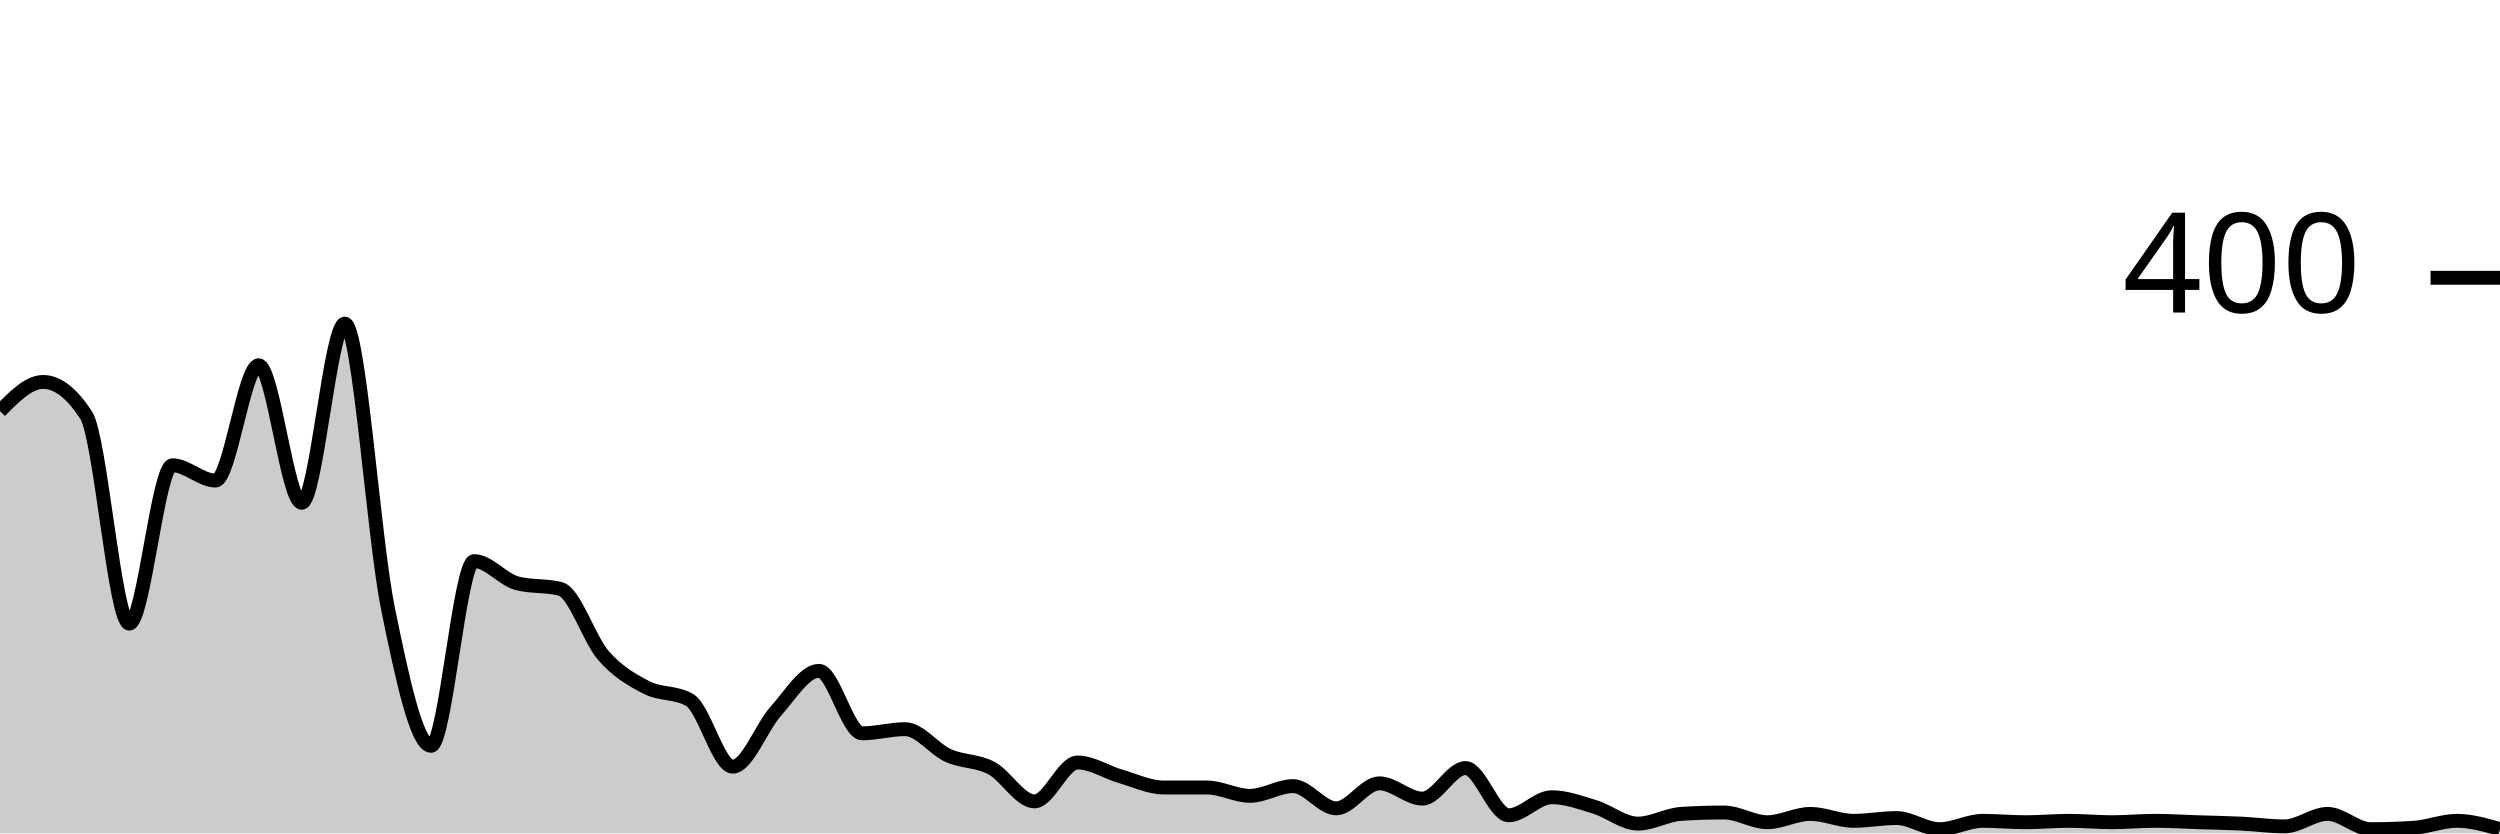
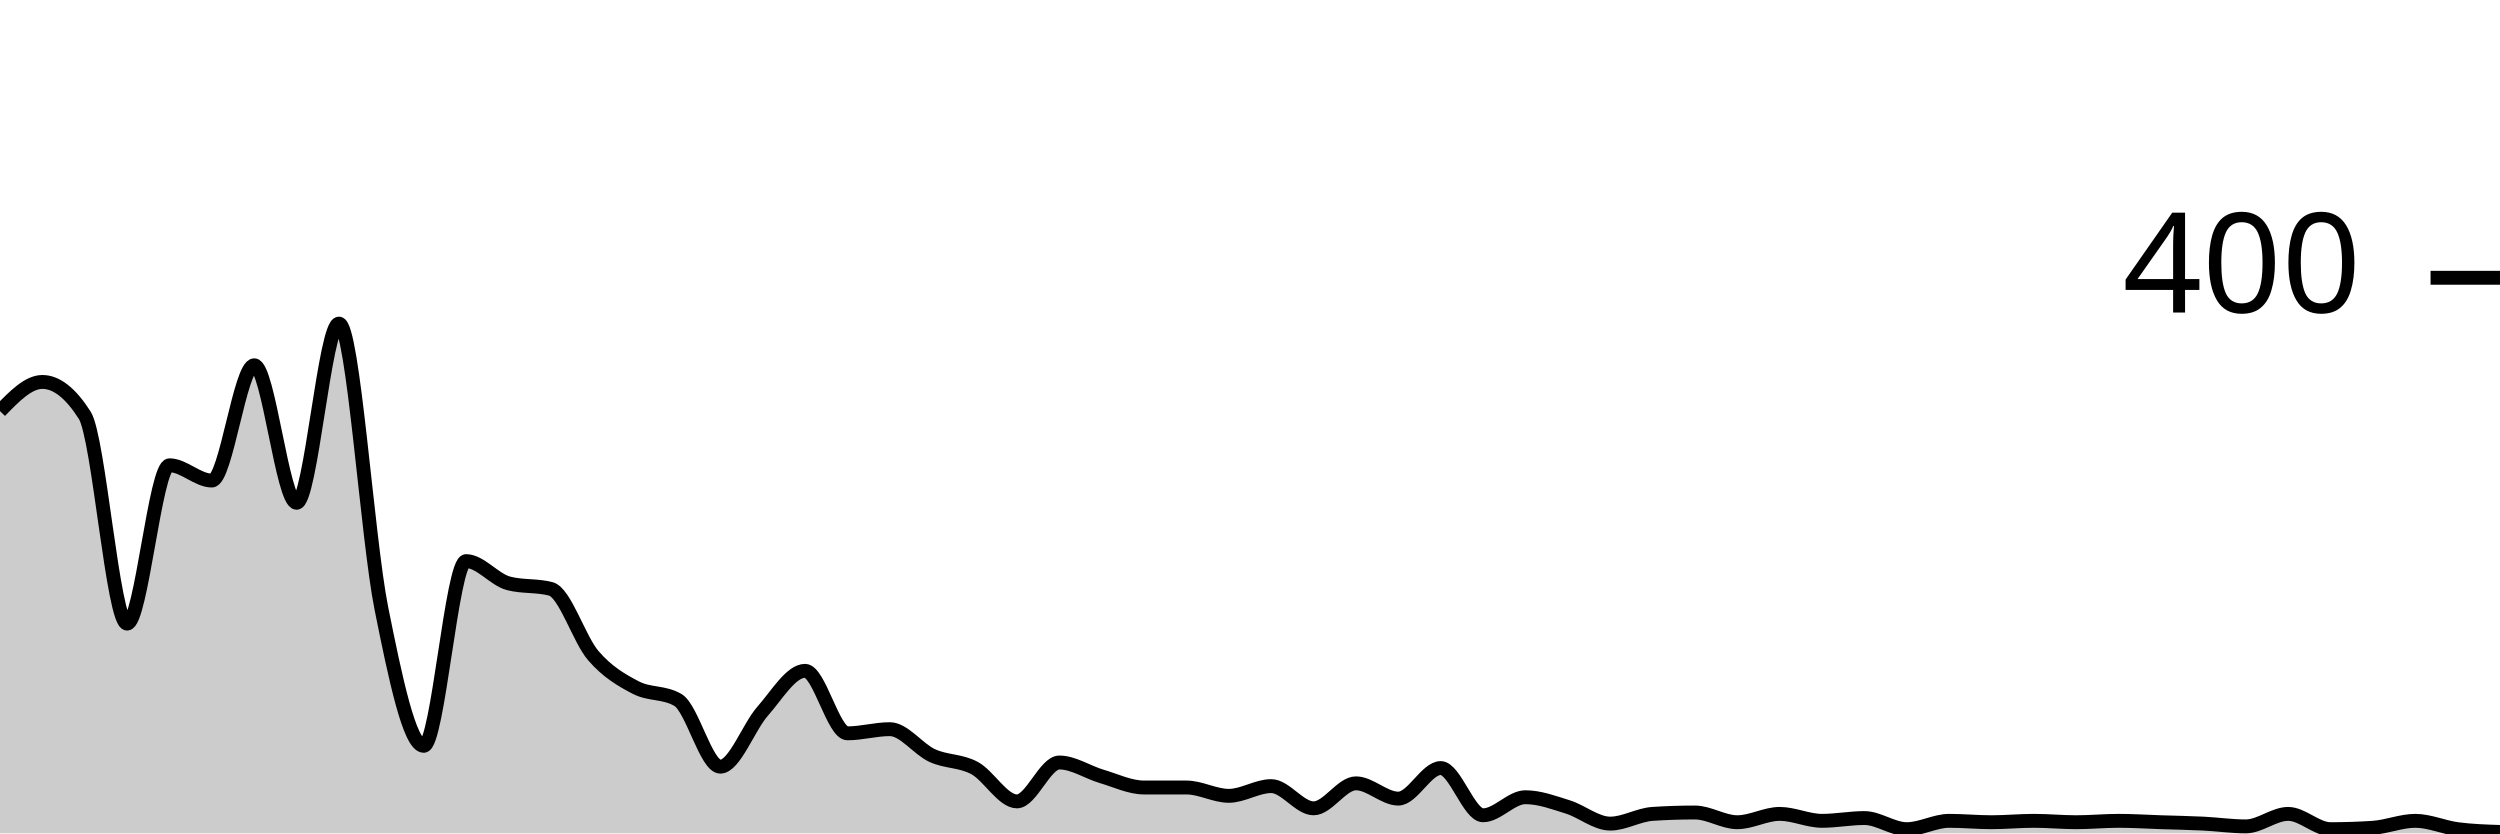
<svg xmlns="http://www.w3.org/2000/svg" viewBox="0 0 180 60">
  <g transform="translate(0,20)">
-     <path class="area" fill="rgba(0, 0, 0, 0.2)" d="M0,9.6C1.034,8.55,2.069,7.5,3.103,7.5C4.138,7.5,5.172,8.3,6.207,9.9C7.241,11.5,8.276,24.9,9.31,24.9C10.345,24.9,11.379,13.5,12.414,13.5C13.448,13.5,14.483,14.6,15.517,14.6C16.552,14.6,17.586,6.3,18.621,6.3C19.655,6.3,20.69,16.2,21.724,16.2C22.759,16.2,23.793,3.3,24.828,3.3C25.862,3.3,26.897,18.733,27.931,23.8C28.966,28.867,30,33.7,31.034,33.7C32.069,33.7,33.103,20.4,34.138,20.4C35.172,20.4,36.207,21.733,37.241,22C38.276,22.267,39.31,22.133,40.345,22.4C41.379,22.667,42.414,26.017,43.448,27.2C44.483,28.383,45.517,28.967,46.552,29.5C47.586,30.033,48.621,29.8,49.655,30.4C50.69,31,51.724,35.2,52.759,35.2C53.793,35.2,54.828,32.35,55.862,31.2C56.897,30.05,57.931,28.3,58.966,28.3C60,28.3,61.034,32.8,62.069,32.8C63.103,32.8,64.138,32.5,65.172,32.5C66.207,32.5,67.241,33.933,68.276,34.4C69.31,34.867,70.345,34.75,71.379,35.3C72.414,35.85,73.448,37.7,74.483,37.7C75.517,37.7,76.552,34.9,77.586,34.9C78.621,34.9,79.655,35.6,80.69,35.9C81.724,36.2,82.759,36.7,83.793,36.7C84.828,36.7,85.862,36.7,86.897,36.7C87.931,36.7,88.966,37.3,90,37.3C91.034,37.3,92.069,36.6,93.103,36.6C94.138,36.6,95.172,38.2,96.207,38.2C97.241,38.2,98.276,36.4,99.31,36.4C100.345,36.4,101.379,37.5,102.414,37.5C103.448,37.5,104.483,35.3,105.517,35.3C106.552,35.3,107.586,38.7,108.621,38.7C109.655,38.7,110.69,37.4,111.724,37.4C112.759,37.4,113.793,37.783,114.828,38.1C115.862,38.417,116.897,39.3,117.931,39.3C118.966,39.3,120,38.667,121.034,38.6C122.069,38.533,123.103,38.5,124.138,38.5C125.172,38.5,126.207,39.2,127.241,39.2C128.276,39.2,129.31,38.6,130.345,38.6C131.379,38.6,132.414,39.1,133.448,39.1C134.483,39.1,135.517,38.9,136.552,38.9C137.586,38.9,138.621,39.7,139.655,39.7C140.69,39.7,141.724,39.1,142.759,39.1C143.793,39.1,144.828,39.2,145.862,39.2C146.897,39.2,147.931,39.1,148.966,39.1C150,39.1,151.034,39.2,152.069,39.2C153.103,39.2,154.138,39.1,155.172,39.1C156.207,39.1,157.241,39.167,158.276,39.2C159.31,39.233,160.345,39.25,161.379,39.3C162.414,39.35,163.448,39.5,164.483,39.5C165.517,39.5,166.552,38.6,167.586,38.6C168.621,38.6,169.655,39.7,170.69,39.7C171.724,39.7,172.759,39.667,173.793,39.6C174.828,39.533,175.862,39.1,176.897,39.1C177.931,39.1,178.966,39.4,180,39.7L180,40C178.966,40,177.931,40,176.897,40C175.862,40,174.828,40,173.793,40C172.759,40,171.724,40,170.69,40C169.655,40,168.621,40,167.586,40C166.552,40,165.517,40,164.483,40C163.448,40,162.414,40,161.379,40C160.345,40,159.31,40,158.276,40C157.241,40,156.207,40,155.172,40C154.138,40,153.103,40,152.069,40C151.034,40,150,40,148.966,40C147.931,40,146.897,40,145.862,40C144.828,40,143.793,40,142.759,40C141.724,40,140.69,40,139.655,40C138.621,40,137.586,40,136.552,40C135.517,40,134.483,40,133.448,40C132.414,40,131.379,40,130.345,40C129.31,40,128.276,40,127.241,40C126.207,40,125.172,40,124.138,40C123.103,40,122.069,40,121.034,40C120,40,118.966,40,117.931,40C116.897,40,115.862,40,114.828,40C113.793,40,112.759,40,111.724,40C110.69,40,109.655,40,108.621,40C107.586,40,106.552,40,105.517,40C104.483,40,103.448,40,102.414,40C101.379,40,100.345,40,99.31,40C98.276,40,97.241,40,96.207,40C95.172,40,94.138,40,93.103,40C92.069,40,91.034,40,90,40C88.966,40,87.931,40,86.897,40C85.862,40,84.828,40,83.793,40C82.759,40,81.724,40,80.69,40C79.655,40,78.621,40,77.586,40C76.552,40,75.517,40,74.483,40C73.448,40,72.414,40,71.379,40C70.345,40,69.31,40,68.276,40C67.241,40,66.207,40,65.172,40C64.138,40,63.103,40,62.069,40C61.034,40,60,40,58.966,40C57.931,40,56.897,40,55.862,40C54.828,40,53.793,40,52.759,40C51.724,40,50.69,40,49.655,40C48.621,40,47.586,40,46.552,40C45.517,40,44.483,40,43.448,40C42.414,40,41.379,40,40.345,40C39.31,40,38.276,40,37.241,40C36.207,40,35.172,40,34.138,40C33.103,40,32.069,40,31.034,40C30,40,28.966,40,27.931,40C26.897,40,25.862,40,24.828,40C23.793,40,22.759,40,21.724,40C20.69,40,19.655,40,18.621,40C17.586,40,16.552,40,15.517,40C14.483,40,13.448,40,12.414,40C11.379,40,10.345,40,9.31,40C8.276,40,7.241,40,6.207,40C5.172,40,4.138,40,3.103,40C2.069,40,1.034,40,0,40Z" />
-     <path class="line" stroke="black" fill="none" d="M0,9.6C1.034,8.55,2.069,7.5,3.103,7.5C4.138,7.5,5.172,8.3,6.207,9.9C7.241,11.5,8.276,24.9,9.31,24.9C10.345,24.9,11.379,13.5,12.414,13.5C13.448,13.5,14.483,14.6,15.517,14.6C16.552,14.6,17.586,6.3,18.621,6.3C19.655,6.3,20.69,16.2,21.724,16.2C22.759,16.2,23.793,3.3,24.828,3.3C25.862,3.3,26.897,18.733,27.931,23.8C28.966,28.867,30,33.7,31.034,33.7C32.069,33.7,33.103,20.4,34.138,20.4C35.172,20.4,36.207,21.733,37.241,22C38.276,22.267,39.31,22.133,40.345,22.4C41.379,22.667,42.414,26.017,43.448,27.2C44.483,28.383,45.517,28.967,46.552,29.5C47.586,30.033,48.621,29.8,49.655,30.4C50.69,31,51.724,35.2,52.759,35.2C53.793,35.2,54.828,32.35,55.862,31.2C56.897,30.05,57.931,28.3,58.966,28.3C60,28.3,61.034,32.8,62.069,32.8C63.103,32.8,64.138,32.5,65.172,32.5C66.207,32.5,67.241,33.933,68.276,34.4C69.31,34.867,70.345,34.75,71.379,35.3C72.414,35.85,73.448,37.7,74.483,37.7C75.517,37.7,76.552,34.9,77.586,34.9C78.621,34.9,79.655,35.6,80.69,35.9C81.724,36.2,82.759,36.7,83.793,36.7C84.828,36.7,85.862,36.7,86.897,36.7C87.931,36.7,88.966,37.3,90,37.3C91.034,37.3,92.069,36.6,93.103,36.6C94.138,36.6,95.172,38.2,96.207,38.2C97.241,38.2,98.276,36.4,99.31,36.4C100.345,36.4,101.379,37.5,102.414,37.5C103.448,37.5,104.483,35.3,105.517,35.3C106.552,35.3,107.586,38.7,108.621,38.7C109.655,38.7,110.69,37.4,111.724,37.4C112.759,37.4,113.793,37.783,114.828,38.1C115.862,38.417,116.897,39.3,117.931,39.3C118.966,39.3,120,38.667,121.034,38.6C122.069,38.533,123.103,38.5,124.138,38.5C125.172,38.5,126.207,39.2,127.241,39.2C128.276,39.2,129.31,38.6,130.345,38.6C131.379,38.6,132.414,39.1,133.448,39.1C134.483,39.1,135.517,38.9,136.552,38.9C137.586,38.9,138.621,39.7,139.655,39.7C140.69,39.7,141.724,39.1,142.759,39.1C143.793,39.1,144.828,39.2,145.862,39.2C146.897,39.2,147.931,39.1,148.966,39.1C150,39.1,151.034,39.2,152.069,39.2C153.103,39.2,154.138,39.1,155.172,39.1C156.207,39.1,157.241,39.167,158.276,39.2C159.31,39.233,160.345,39.25,161.379,39.3C162.414,39.35,163.448,39.5,164.483,39.5C165.517,39.5,166.552,38.6,167.586,38.6C168.621,38.6,169.655,39.7,170.69,39.7C171.724,39.7,172.759,39.667,173.793,39.6C174.828,39.533,175.862,39.1,176.897,39.1C177.931,39.1,178.966,39.4,180,39.7" />
+     <path class="area" fill="rgba(0, 0, 0, 0.2)" d="M0,9.6C1.017,8.55,2.034,7.5,3.051,7.5C4.068,7.5,5.085,8.3,6.102,9.9C7.119,11.5,8.136,24.9,9.153,24.9C10.169,24.9,11.186,13.5,12.203,13.5C13.22,13.5,14.237,14.6,15.254,14.6C16.271,14.6,17.288,6.3,18.305,6.3C19.322,6.3,20.339,16.2,21.356,16.2C22.373,16.2,23.39,3.3,24.407,3.3C25.424,3.3,26.441,18.733,27.458,23.8C28.475,28.867,29.492,33.7,30.508,33.7C31.525,33.7,32.542,20.4,33.559,20.4C34.576,20.4,35.593,21.733,36.61,22C37.627,22.267,38.644,22.133,39.661,22.4C40.678,22.667,41.695,26.017,42.712,27.2C43.729,28.383,44.746,28.967,45.763,29.5C46.78,30.033,47.797,29.8,48.814,30.4C49.831,31,50.847,35.2,51.864,35.2C52.881,35.2,53.898,32.35,54.915,31.2C55.932,30.05,56.949,28.3,57.966,28.3C58.983,28.3,60,32.8,61.017,32.8C62.034,32.8,63.051,32.5,64.068,32.5C65.085,32.5,66.102,33.933,67.119,34.4C68.136,34.867,69.153,34.75,70.169,35.3C71.186,35.85,72.203,37.7,73.22,37.7C74.237,37.7,75.254,34.9,76.271,34.9C77.288,34.9,78.305,35.6,79.322,35.9C80.339,36.2,81.356,36.7,82.373,36.7C83.39,36.7,84.407,36.7,85.424,36.7C86.441,36.7,87.458,37.3,88.475,37.3C89.492,37.3,90.508,36.6,91.525,36.6C92.542,36.6,93.559,38.2,94.576,38.2C95.593,38.2,96.61,36.4,97.627,36.4C98.644,36.4,99.661,37.5,100.678,37.5C101.695,37.5,102.712,35.3,103.729,35.3C104.746,35.3,105.763,38.7,106.78,38.7C107.797,38.7,108.814,37.4,109.831,37.4C110.847,37.4,111.864,37.783,112.881,38.1C113.898,38.417,114.915,39.3,115.932,39.3C116.949,39.3,117.966,38.667,118.983,38.6C120,38.533,121.017,38.5,122.034,38.5C123.051,38.5,124.068,39.2,125.085,39.2C126.102,39.2,127.119,38.6,128.136,38.6C129.153,38.6,130.169,39.1,131.186,39.1C132.203,39.1,133.22,38.9,134.237,38.9C135.254,38.9,136.271,39.7,137.288,39.7C138.305,39.7,139.322,39.1,140.339,39.1C141.356,39.1,142.373,39.2,143.39,39.2C144.407,39.2,145.424,39.1,146.441,39.1C147.458,39.1,148.475,39.2,149.492,39.2C150.508,39.2,151.525,39.1,152.542,39.1C153.559,39.1,154.576,39.167,155.593,39.2C156.61,39.233,157.627,39.25,158.644,39.3C159.661,39.35,160.678,39.5,161.695,39.5C162.712,39.5,163.729,38.6,164.746,38.6C165.763,38.6,166.78,39.7,167.797,39.7C168.814,39.7,169.831,39.667,170.847,39.6C171.864,39.533,172.881,39.1,173.898,39.1C174.915,39.1,175.932,39.567,176.949,39.7C177.966,39.833,178.983,39.867,180,39.9L180,40C178.983,40,177.966,40,176.949,40C175.932,40,174.915,40,173.898,40C172.881,40,171.864,40,170.847,40C169.831,40,168.814,40,167.797,40C166.78,40,165.763,40,164.746,40C163.729,40,162.712,40,161.695,40C160.678,40,159.661,40,158.644,40C157.627,40,156.61,40,155.593,40C154.576,40,153.559,40,152.542,40C151.525,40,150.508,40,149.492,40C148.475,40,147.458,40,146.441,40C145.424,40,144.407,40,143.39,40C142.373,40,141.356,40,140.339,40C139.322,40,138.305,40,137.288,40C136.271,40,135.254,40,134.237,40C133.22,40,132.203,40,131.186,40C130.169,40,129.153,40,128.136,40C127.119,40,126.102,40,125.085,40C124.068,40,123.051,40,122.034,40C121.017,40,120,40,118.983,40C117.966,40,116.949,40,115.932,40C114.915,40,113.898,40,112.881,40C111.864,40,110.847,40,109.831,40C108.814,40,107.797,40,106.78,40C105.763,40,104.746,40,103.729,40C102.712,40,101.695,40,100.678,40C99.661,40,98.644,40,97.627,40C96.61,40,95.593,40,94.576,40C93.559,40,92.542,40,91.525,40C90.508,40,89.492,40,88.475,40C87.458,40,86.441,40,85.424,40C84.407,40,83.39,40,82.373,40C81.356,40,80.339,40,79.322,40C78.305,40,77.288,40,76.271,40C75.254,40,74.237,40,73.22,40C72.203,40,71.186,40,70.169,40C69.153,40,68.136,40,67.119,40C66.102,40,65.085,40,64.068,40C63.051,40,62.034,40,61.017,40C60,40,58.983,40,57.966,40C56.949,40,55.932,40,54.915,40C53.898,40,52.881,40,51.864,40C50.847,40,49.831,40,48.814,40C47.797,40,46.78,40,45.763,40C44.746,40,43.729,40,42.712,40C41.695,40,40.678,40,39.661,40C38.644,40,37.627,40,36.61,40C35.593,40,34.576,40,33.559,40C32.542,40,31.525,40,30.508,40C29.492,40,28.475,40,27.458,40C26.441,40,25.424,40,24.407,40C23.39,40,22.373,40,21.356,40C20.339,40,19.322,40,18.305,40C17.288,40,16.271,40,15.254,40C14.237,40,13.22,40,12.203,40C11.186,40,10.169,40,9.153,40C8.136,40,7.119,40,6.102,40C5.085,40,4.068,40,3.051,40C2.034,40,1.017,40,0,40Z" />
+     <path class="line" stroke="black" fill="none" d="M0,9.6C1.017,8.55,2.034,7.5,3.051,7.5C4.068,7.5,5.085,8.3,6.102,9.9C7.119,11.5,8.136,24.9,9.153,24.9C10.169,24.9,11.186,13.5,12.203,13.5C13.22,13.5,14.237,14.6,15.254,14.6C16.271,14.6,17.288,6.3,18.305,6.3C19.322,6.3,20.339,16.2,21.356,16.2C22.373,16.2,23.39,3.3,24.407,3.3C25.424,3.3,26.441,18.733,27.458,23.8C28.475,28.867,29.492,33.7,30.508,33.7C31.525,33.7,32.542,20.4,33.559,20.4C34.576,20.4,35.593,21.733,36.61,22C37.627,22.267,38.644,22.133,39.661,22.4C40.678,22.667,41.695,26.017,42.712,27.2C43.729,28.383,44.746,28.967,45.763,29.5C46.78,30.033,47.797,29.8,48.814,30.4C49.831,31,50.847,35.2,51.864,35.2C52.881,35.2,53.898,32.35,54.915,31.2C55.932,30.05,56.949,28.3,57.966,28.3C58.983,28.3,60,32.8,61.017,32.8C62.034,32.8,63.051,32.5,64.068,32.5C65.085,32.5,66.102,33.933,67.119,34.4C68.136,34.867,69.153,34.75,70.169,35.3C71.186,35.85,72.203,37.7,73.22,37.7C74.237,37.7,75.254,34.9,76.271,34.9C77.288,34.9,78.305,35.6,79.322,35.9C80.339,36.2,81.356,36.7,82.373,36.7C83.39,36.7,84.407,36.7,85.424,36.7C86.441,36.7,87.458,37.3,88.475,37.3C89.492,37.3,90.508,36.6,91.525,36.6C92.542,36.6,93.559,38.2,94.576,38.2C95.593,38.2,96.61,36.4,97.627,36.4C98.644,36.4,99.661,37.5,100.678,37.5C101.695,37.5,102.712,35.3,103.729,35.3C104.746,35.3,105.763,38.7,106.78,38.7C107.797,38.7,108.814,37.4,109.831,37.4C110.847,37.4,111.864,37.783,112.881,38.1C113.898,38.417,114.915,39.3,115.932,39.3C116.949,39.3,117.966,38.667,118.983,38.6C120,38.533,121.017,38.5,122.034,38.5C123.051,38.5,124.068,39.2,125.085,39.2C126.102,39.2,127.119,38.6,128.136,38.6C129.153,38.6,130.169,39.1,131.186,39.1C132.203,39.1,133.22,38.9,134.237,38.9C135.254,38.9,136.271,39.7,137.288,39.7C138.305,39.7,139.322,39.1,140.339,39.1C141.356,39.1,142.373,39.2,143.39,39.2C144.407,39.2,145.424,39.1,146.441,39.1C147.458,39.1,148.475,39.2,149.492,39.2C150.508,39.2,151.525,39.1,152.542,39.1C153.559,39.1,154.576,39.167,155.593,39.2C156.61,39.233,157.627,39.25,158.644,39.3C159.661,39.35,160.678,39.5,161.695,39.5C162.712,39.5,163.729,38.6,164.746,38.6C165.763,38.6,166.78,39.7,167.797,39.7C168.814,39.7,169.831,39.667,170.847,39.6C171.864,39.533,172.881,39.1,173.898,39.1C174.915,39.1,175.932,39.567,176.949,39.7C177.966,39.833,178.983,39.867,180,39.9" />
    <path class="axis-ceiling" stroke-width="1" stroke="black" fill="none" d="M175,0L180,0" />
    <text class="axis-ceiling-label" font-family="sans-serif" text-anchor="end" font-size="10px" x="170" y="2.5">400</text>
  </g>
</svg>
